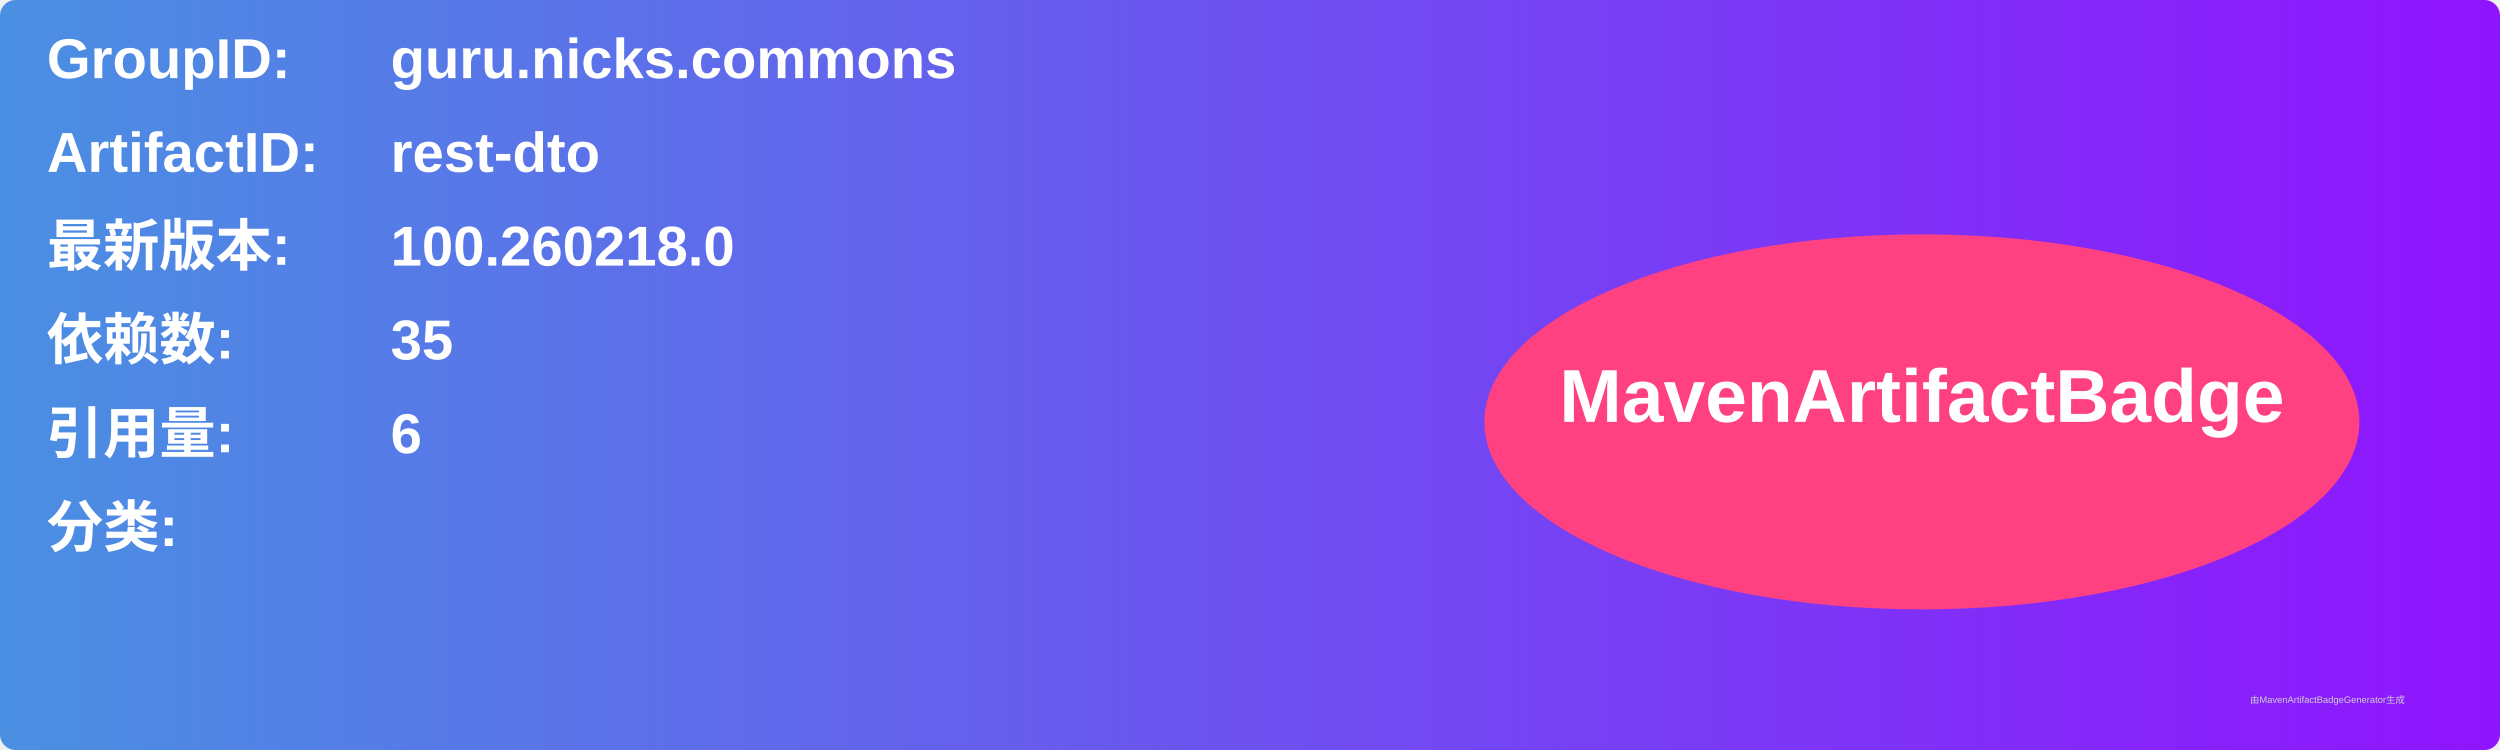
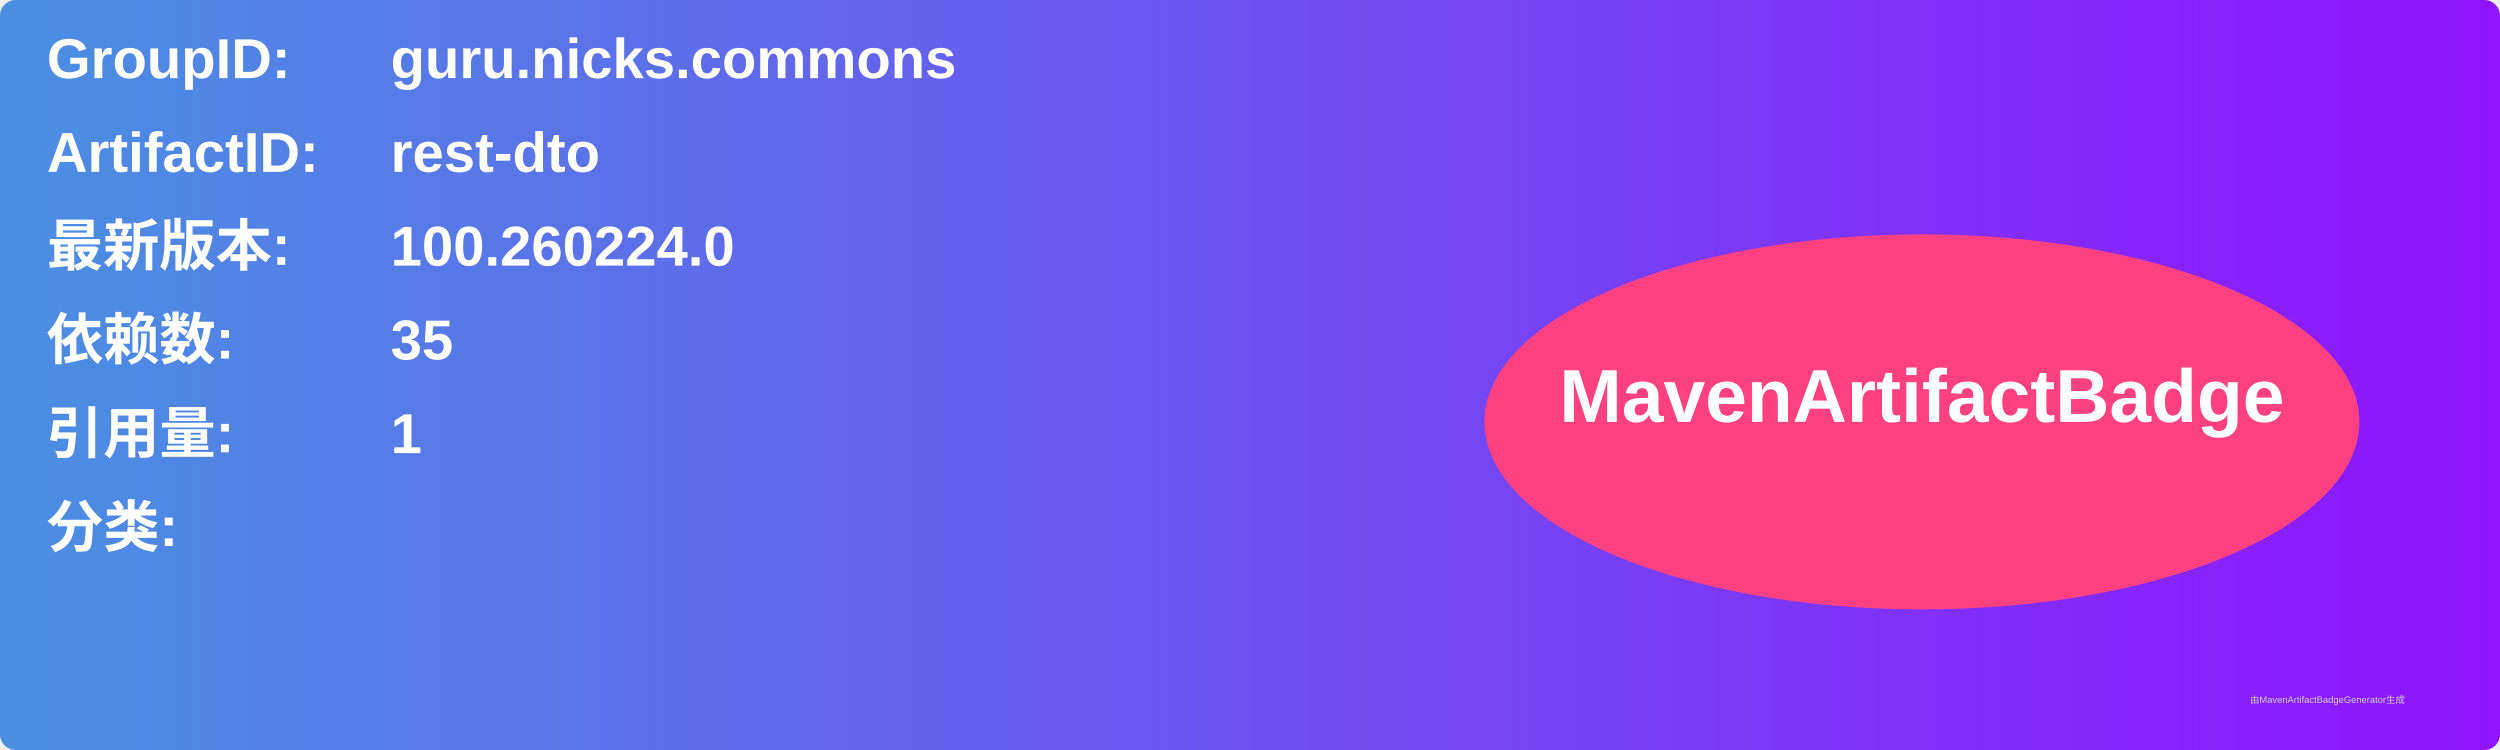
<svg xmlns="http://www.w3.org/2000/svg" width="800" height="240" viewBox="0 0 800 240">
  <linearGradient id="grad" x1="0%" y1="0%" x2="100%" y2="0%">
    <stop offset="0%" stop-color="#4a90e2" />
    <stop offset="100%" stop-color="#9013fe" />
  </linearGradient>
  <rect width="100%" height="100%" rx="5" ry="5" fill="url(#grad)" />
  <g transform="translate(15, 15)">
    <text x="0" y="10" font-family="Arial" font-size="18" fill="white" font-weight="bold" width="260">GroupID:</text>
    <text x="110" y="10" font-family="Arial" font-size="18" fill="white" font-weight="bold" width="460">guru.nicks.commons</text>
    <text x="0" y="40" font-family="Arial" font-size="18" fill="white" font-weight="bold" width="260">ArtifactID:</text>
    <text x="110" y="40" font-family="Arial" font-size="18" fill="white" font-weight="bold" width="460">rest-dto</text>
    <text x="0" y="70" font-family="Arial" font-size="18" fill="white" font-weight="bold">最新版本:</text>
    <text x="110" y="70" font-family="Arial" font-size="18" fill="white" font-weight="bold">
-       <tspan font-weight="bold">100.260218.0</tspan>
+       <tspan font-weight="bold">100.260224.0</tspan>
    </text>
    <text x="0" y="100" font-family="Arial" font-size="18" fill="white" font-weight="bold">依赖数: </text>
    <text x="110" y="100" font-family="Arial" font-size="18" fill="white">
      <tspan font-weight="bold">35</tspan>
    </text>
    <text x="0" y="130" font-family="Arial" font-size="18" fill="white" font-weight="bold">引用量: </text>
    <text x="110" y="130" font-family="Arial" font-size="18" fill="white">
-       <tspan font-weight="bold">6</tspan>
+       <tspan font-weight="bold">1</tspan>
    </text>
    <text x="0" y="160" font-family="Arial" font-size="18" fill="white" font-weight="bold">分类:</text>
    <text x="10" y="190" font-family="Arial" font-size="10" fill="white">
      <tspan font-weight="bold" />
    </text>
    <ellipse cx="600" cy="120" rx="140" ry="60" fill="#ff4081" />
    <text x="600" y="120" text-anchor="middle" font-family="Arial" font-size="24" fill="white" font-weight="bold">MavenArtifactBadge</text>
  </g>
  <text x="720" y="225" font-family="Arial" font-size="3" fill="#d0d0d0">由MavenArtifactBadgeGenerator生成</text>
</svg>
